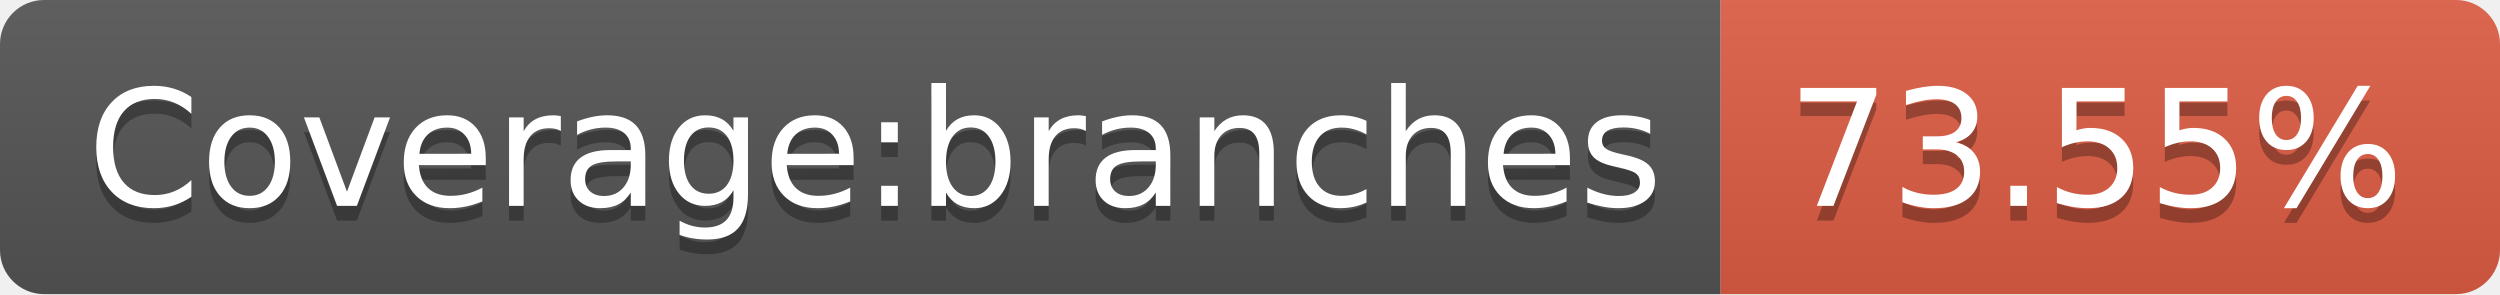
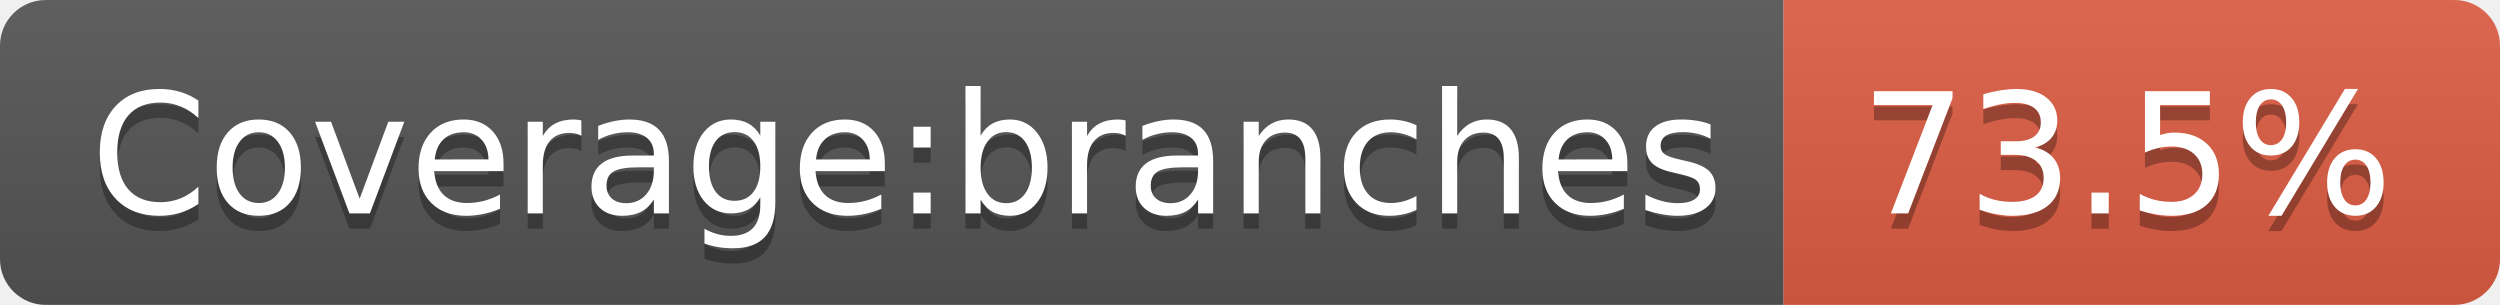
- <svg xmlns="http://www.w3.org/2000/svg" width="170" height="20" role="img" aria-label="Coverage:branches: 73.55%">
+ <svg xmlns="http://www.w3.org/2000/svg" width="164" height="20" role="img" aria-label="Coverage:branches: 73.5%">
  <linearGradient id="s" x2="0" y2="100%">
    <stop offset="0" stop-color="#bbb" stop-opacity=".1" />
    <stop offset="1" stop-opacity=".1" />
  </linearGradient>
  <clipPath id="r">
-     <rect width="170" height="20" rx="3" fill="#fff" />
+     <rect width="164" height="20" rx="3" fill="#fff" />
  </clipPath>
  <g clip-path="url(#r)">
    <rect width="117" height="20" fill="#555" />
-     <rect x="117" width="53" height="20" fill="#e05d44" />
-     <rect width="170" height="20" fill="url(#s)" />
+     <rect x="117" width="47" height="20" fill="#e05d44" />
+     <rect width="164" height="20" fill="url(#s)" />
  </g>
  <g fill="#fff" text-anchor="middle" font-family="Verdana,Geneva,DejaVu Sans,sans-serif" text-rendering="geometricPrecision" font-size="110">
    <text aria-hidden="true" x="595" y="150" fill="#010101" fill-opacity=".3" transform="scale(.1)" textLength="1070">Coverage:branches</text>
    <text x="595" y="140" transform="scale(.1)" fill="#fff" textLength="1070">Coverage:branches</text>
-     <text aria-hidden="true" x="1425" y="150" fill="#010101" fill-opacity=".3" transform="scale(.1)" textLength="430">73.55%</text>
-     <text x="1425" y="140" transform="scale(.1)" fill="#fff" textLength="430">73.55%</text>
+     <text aria-hidden="true" x="1395" y="150" fill="#010101" fill-opacity=".3" transform="scale(.1)" textLength="370">73.5%</text>
+     <text x="1395" y="140" transform="scale(.1)" fill="#fff" textLength="370">73.5%</text>
  </g>
</svg>
